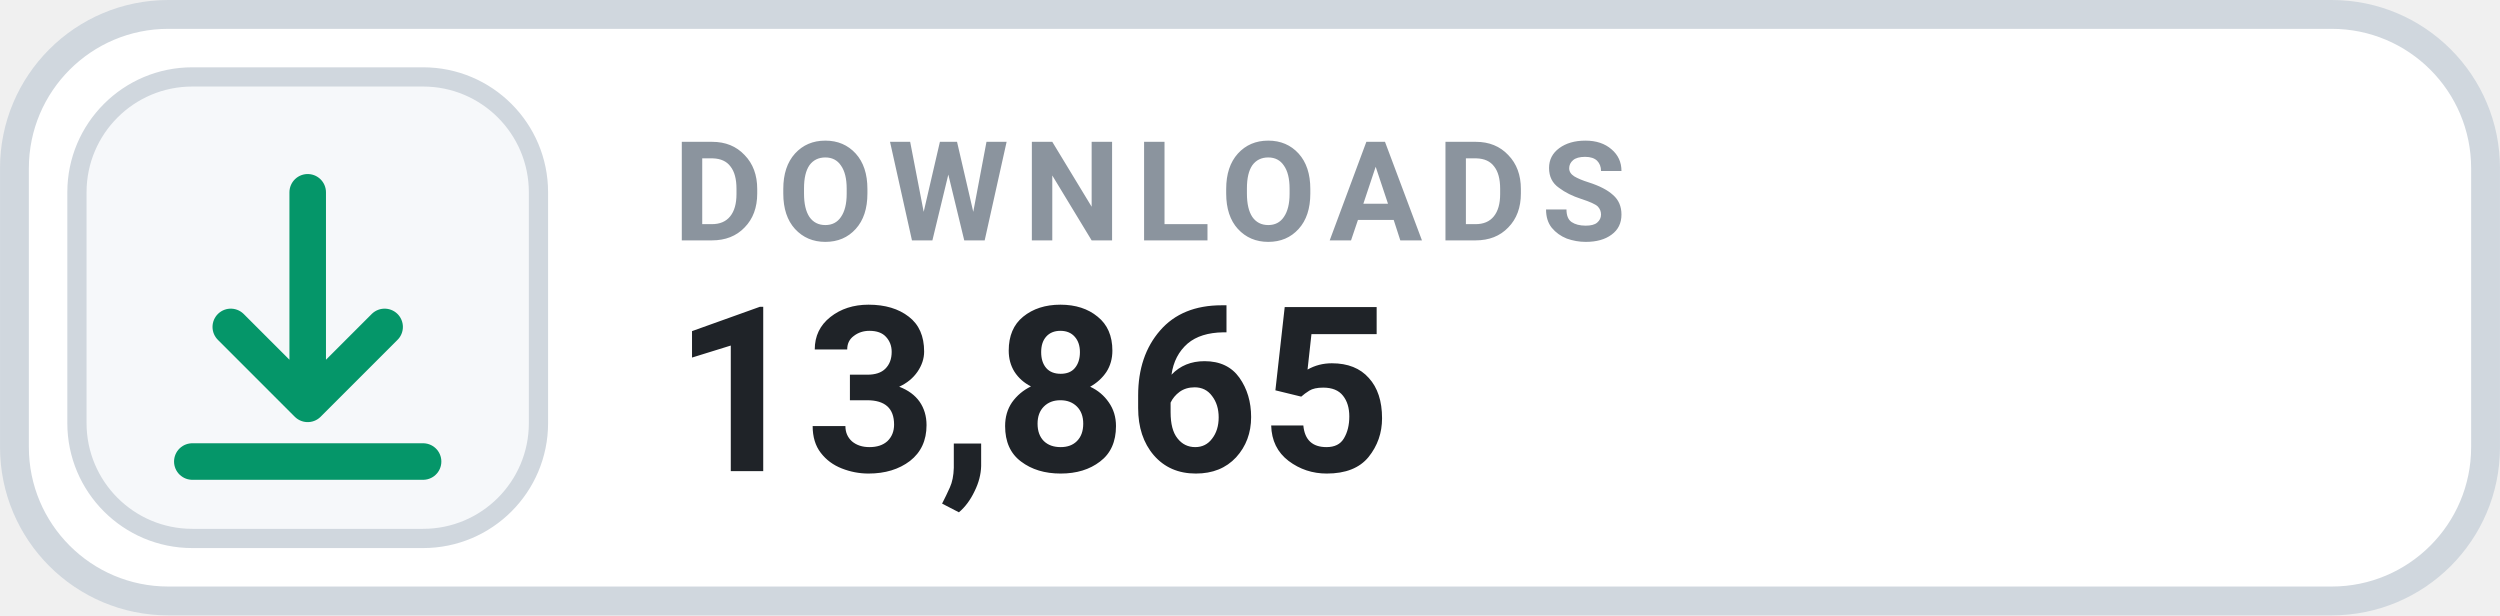
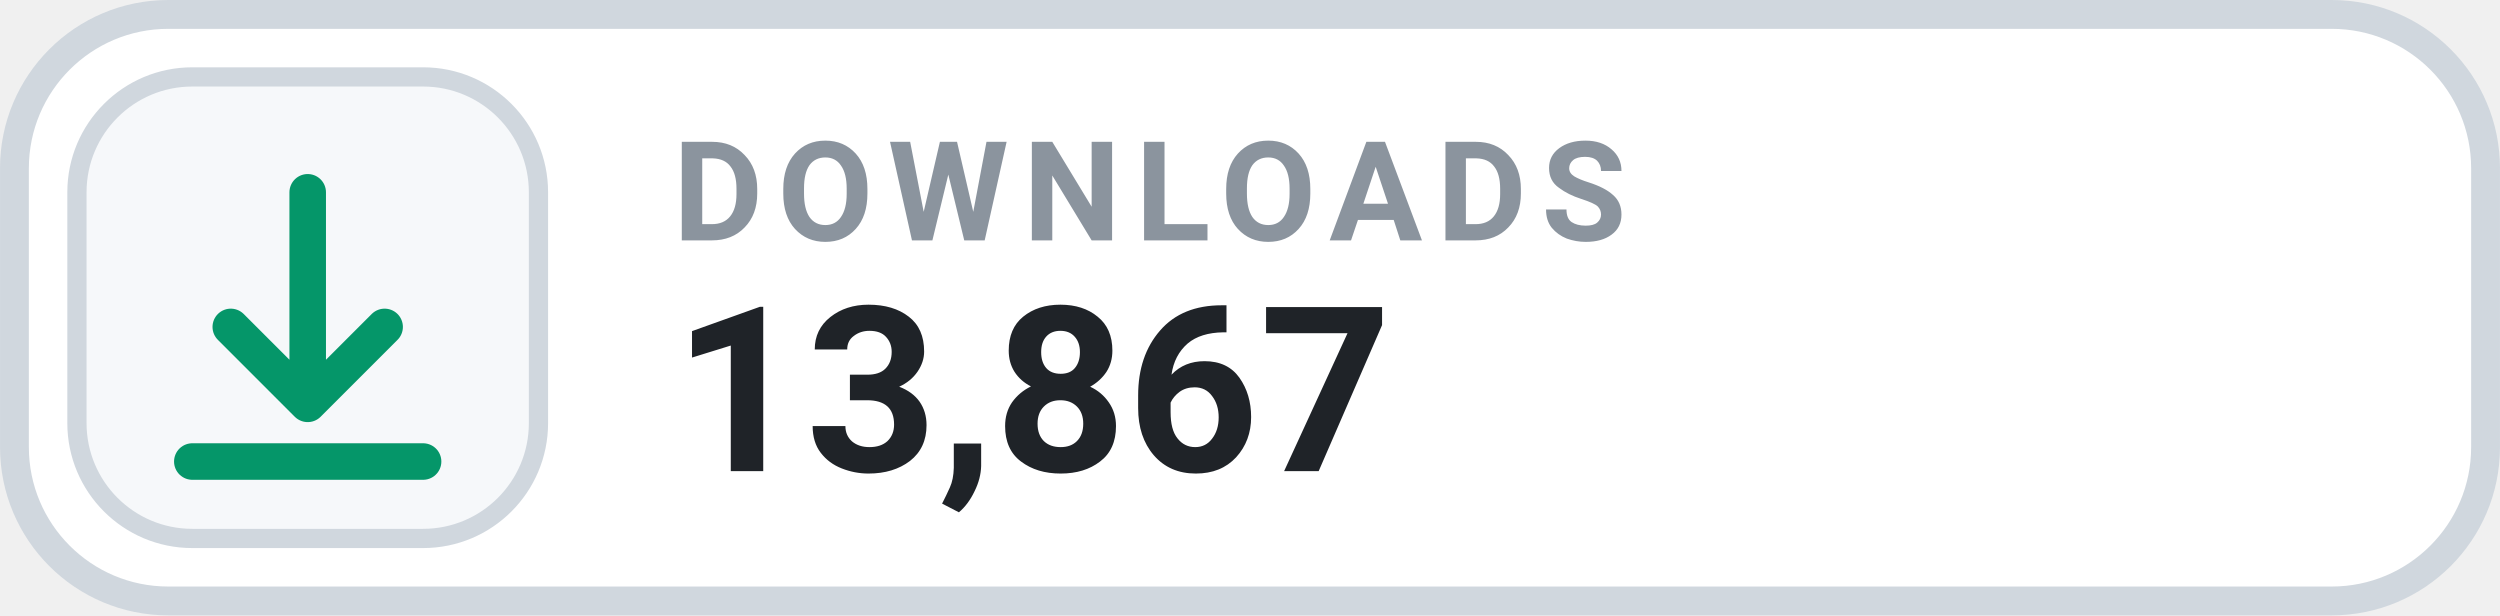
- <svg xmlns="http://www.w3.org/2000/svg" width="126" height="31.015" viewBox="0 0 130 32" role="img" aria-label="DOWNLOADS 13,865">
+ <svg xmlns="http://www.w3.org/2000/svg" width="126" height="31.015" viewBox="0 0 130 32" role="img" aria-label="DOWNLOADS 13,867">
  <rect x=".75" y=".75" width="128.5" height="30.5" rx="8" fill="#FFFFFF" stroke="#D0D7DE" stroke-width="1.5" />
  <rect x="4" y="4" width="24" height="24" rx="6" fill="#F6F8FA" stroke="#D0D7DE" stroke-width="1" />
  <g transform="translate(16 16)" style="color:#059669;">
    <path d="M0 -6 v11 m0 0 l4 -4 m-4 4 l-4 -4 M-6 8 h12" fill="none" stroke="currentColor" stroke-width="1.9" stroke-linecap="round" stroke-linejoin="round" />
  </g>
  <text x="35" y="12.5" fill="#8B949E" font-family="-apple-system,BlinkMacSystemFont,'Segoe UI',Roboto,Helvetica,Arial,sans-serif" font-size="7.2" font-weight="700" letter-spacing=".75">DOWNLOADS</text>
-   <text x="35" y="24.5" fill="#1F2328" font-family="-apple-system,BlinkMacSystemFont,'Segoe UI',Roboto,Helvetica,Arial,sans-serif" font-size="12" font-weight="700">13,865</text>
+   <text x="35" y="24.5" fill="#1F2328" font-family="-apple-system,BlinkMacSystemFont,'Segoe UI',Roboto,Helvetica,Arial,sans-serif" font-size="12" font-weight="700">13,867</text>
</svg>
